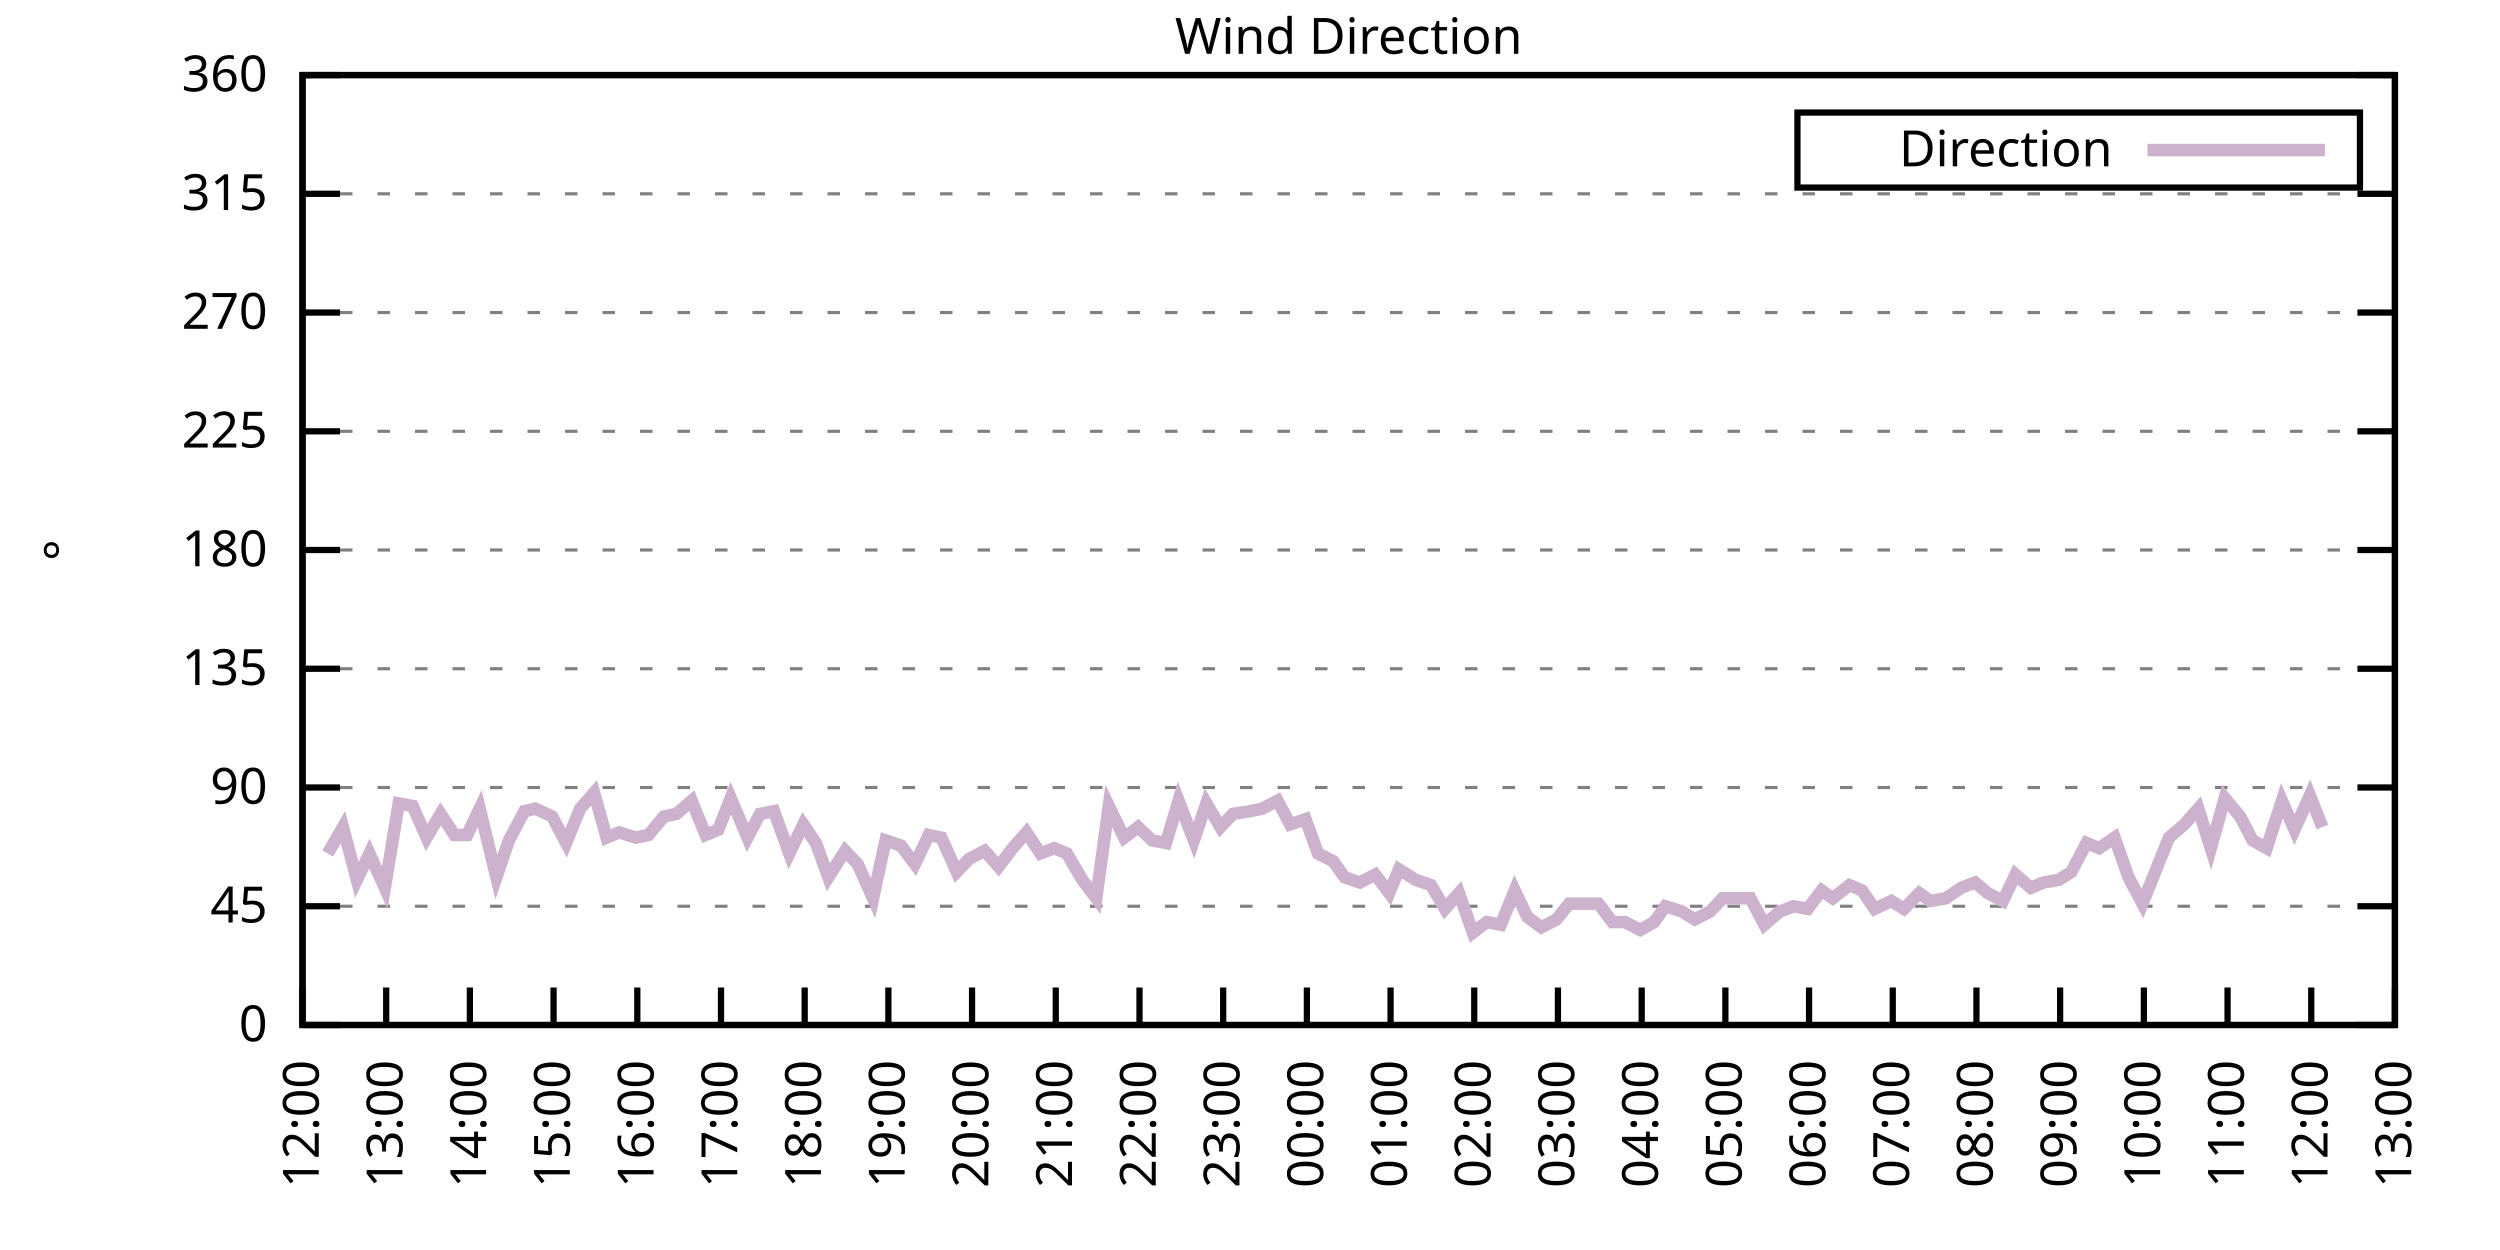
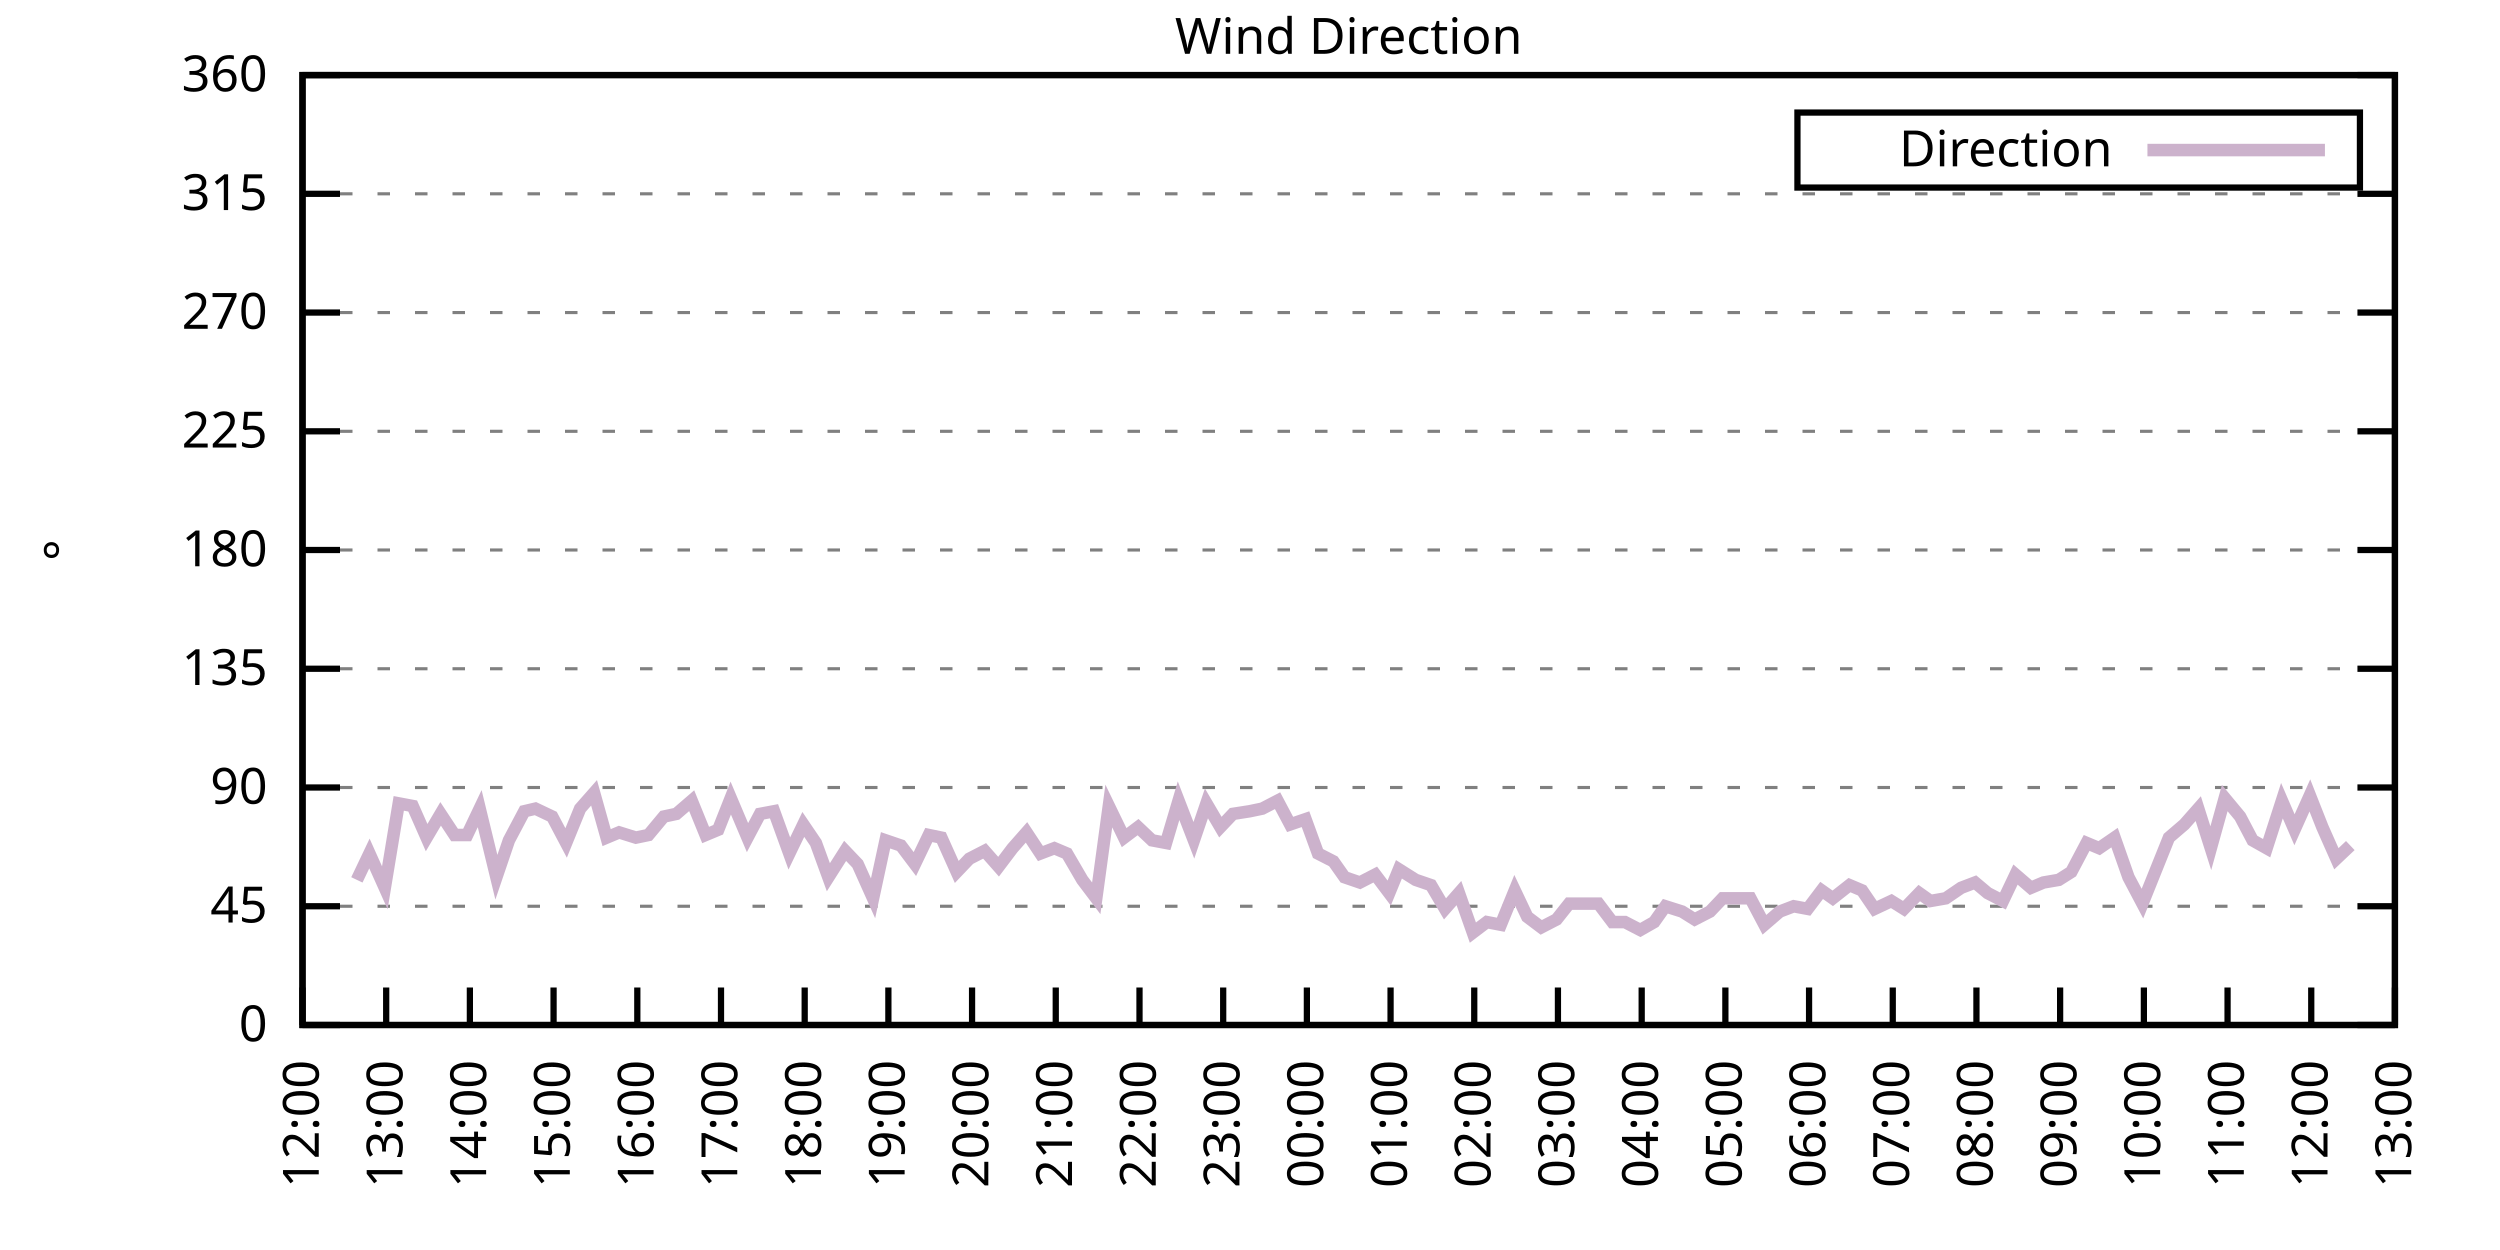
<svg xmlns="http://www.w3.org/2000/svg" xmlns:xlink="http://www.w3.org/1999/xlink" width="400" height="200" viewBox="0 0 400 200">
  <g id="gnuplot_canvas">
    <rect x="0" y="0" width="400" height="200" fill="none" />
    <defs>
      <circle id="gpDot" r="0.5" stroke-width="0.5" stroke="currentColor" />
      <path id="gpPt0" stroke-width="0.333" stroke="currentColor" d="M-1,0 h2 M0,-1 v2" />
      <path id="gpPt1" stroke-width="0.333" stroke="currentColor" d="M-1,-1 L1,1 M1,-1 L-1,1" />
      <path id="gpPt2" stroke-width="0.333" stroke="currentColor" d="M-1,0 L1,0 M0,-1 L0,1 M-1,-1 L1,1 M-1,1 L1,-1" />
      <rect id="gpPt3" stroke-width="0.333" stroke="currentColor" x="-1" y="-1" width="2" height="2" />
      <rect id="gpPt4" stroke-width="0.333" stroke="currentColor" fill="currentColor" x="-1" y="-1" width="2" height="2" />
      <circle id="gpPt5" stroke-width="0.333" stroke="currentColor" cx="0" cy="0" r="1" />
      <use xlink:href="#gpPt5" id="gpPt6" fill="currentColor" stroke="none" />
      <path id="gpPt7" stroke-width="0.333" stroke="currentColor" d="M0,-1.33 L-1.33,0.67 L1.33,0.67 z" />
      <use xlink:href="#gpPt7" id="gpPt8" fill="currentColor" stroke="none" />
      <use xlink:href="#gpPt7" id="gpPt9" stroke="currentColor" transform="rotate(180)" />
      <use xlink:href="#gpPt9" id="gpPt10" fill="currentColor" stroke="none" />
      <use xlink:href="#gpPt3" id="gpPt11" stroke="currentColor" transform="rotate(45)" />
      <use xlink:href="#gpPt11" id="gpPt12" fill="currentColor" stroke="none" />
      <path id="gpPt13" stroke-width="0.333" stroke="currentColor" d="M0,1.330 L1.265,0.411 L0.782,-1.067 L-0.782,-1.076 L-1.265,0.411 z" />
      <use xlink:href="#gpPt13" id="gpPt14" fill="currentColor" stroke="none" />
      <filter id="textbox" filterUnits="objectBoundingBox" x="0" y="0" height="1" width="1">
        <feFlood flood-color="white" flood-opacity="1" result="bgnd" />
        <feComposite in="SourceGraphic" in2="bgnd" operator="atop" />
      </filter>
      <filter id="greybox" filterUnits="objectBoundingBox" x="0" y="0" height="1" width="1">
        <feFlood flood-color="lightgrey" flood-opacity="1" result="grey" />
        <feComposite in="SourceGraphic" in2="grey" operator="atop" />
      </filter>
    </defs>
    <g fill="none" color="white" stroke="currentColor" stroke-width="1.00" stroke-linecap="butt" stroke-linejoin="miter">
</g>
    <g fill="none" color="black" stroke="currentColor" stroke-width="1.00" stroke-linecap="butt" stroke-linejoin="miter">
      <g stroke="none" shape-rendering="crispEdges">
        <polygon fill="rgb(255, 255, 255)" points="48.40,164.00 383.18,164.00 383.18,12.02 48.40,12.02 " />
      </g>
    </g>
    <g fill="none" color="black" stroke="currentColor" stroke-width="1.00" stroke-linecap="butt" stroke-linejoin="miter">
</g>
    <g fill="none" color="black" stroke="black" stroke-width="0.50" stroke-linecap="butt" stroke-linejoin="miter">
</g>
    <g fill="none" color="gray" stroke="currentColor" stroke-width="0.50" stroke-linecap="butt" stroke-linejoin="miter">
      <path stroke="gray" stroke-dasharray="2,4" class="gridline" d="M48.40,164.00 L383.19,164.00  " />
    </g>
    <g fill="none" color="gray" stroke="gray" stroke-width="1.00" stroke-linecap="butt" stroke-linejoin="miter">
</g>
    <g fill="none" color="black" stroke="currentColor" stroke-width="1.00" stroke-linecap="butt" stroke-linejoin="miter">
      <path stroke="black" d="M48.40,164.00 L54.40,164.00 M383.19,164.00 L377.19,164.00  " />
      <g transform="translate(42.80,166.60)" stroke="none" fill="black" font-family="Sans" font-size="8.00" text-anchor="end">
        <text>
          <tspan font-family="Sans"> 0</tspan>
        </text>
      </g>
    </g>
    <g fill="none" color="black" stroke="currentColor" stroke-width="1.00" stroke-linecap="butt" stroke-linejoin="miter">
</g>
    <g fill="none" color="black" stroke="black" stroke-width="0.50" stroke-linecap="butt" stroke-linejoin="miter">
</g>
    <g fill="none" color="gray" stroke="currentColor" stroke-width="0.50" stroke-linecap="butt" stroke-linejoin="miter">
      <path stroke="gray" stroke-dasharray="2,4" class="gridline" d="M48.40,145.00 L383.19,145.00  " />
    </g>
    <g fill="none" color="gray" stroke="gray" stroke-width="1.00" stroke-linecap="butt" stroke-linejoin="miter">
</g>
    <g fill="none" color="black" stroke="currentColor" stroke-width="1.00" stroke-linecap="butt" stroke-linejoin="miter">
      <path stroke="black" d="M48.40,145.00 L54.40,145.00 M383.19,145.00 L377.19,145.00  " />
      <g transform="translate(42.80,147.60)" stroke="none" fill="black" font-family="Sans" font-size="8.00" text-anchor="end">
        <text>
          <tspan font-family="Sans"> 45</tspan>
        </text>
      </g>
    </g>
    <g fill="none" color="black" stroke="currentColor" stroke-width="1.00" stroke-linecap="butt" stroke-linejoin="miter">
</g>
    <g fill="none" color="black" stroke="black" stroke-width="0.50" stroke-linecap="butt" stroke-linejoin="miter">
</g>
    <g fill="none" color="gray" stroke="currentColor" stroke-width="0.50" stroke-linecap="butt" stroke-linejoin="miter">
      <path stroke="gray" stroke-dasharray="2,4" class="gridline" d="M48.40,126.00 L383.19,126.00  " />
    </g>
    <g fill="none" color="gray" stroke="gray" stroke-width="1.00" stroke-linecap="butt" stroke-linejoin="miter">
</g>
    <g fill="none" color="black" stroke="currentColor" stroke-width="1.00" stroke-linecap="butt" stroke-linejoin="miter">
      <path stroke="black" d="M48.40,126.00 L54.40,126.00 M383.19,126.00 L377.19,126.00  " />
      <g transform="translate(42.80,128.60)" stroke="none" fill="black" font-family="Sans" font-size="8.00" text-anchor="end">
        <text>
          <tspan font-family="Sans"> 90</tspan>
        </text>
      </g>
    </g>
    <g fill="none" color="black" stroke="currentColor" stroke-width="1.00" stroke-linecap="butt" stroke-linejoin="miter">
</g>
    <g fill="none" color="black" stroke="black" stroke-width="0.50" stroke-linecap="butt" stroke-linejoin="miter">
</g>
    <g fill="none" color="gray" stroke="currentColor" stroke-width="0.50" stroke-linecap="butt" stroke-linejoin="miter">
      <path stroke="gray" stroke-dasharray="2,4" class="gridline" d="M48.40,107.00 L383.19,107.00  " />
    </g>
    <g fill="none" color="gray" stroke="gray" stroke-width="1.00" stroke-linecap="butt" stroke-linejoin="miter">
</g>
    <g fill="none" color="black" stroke="currentColor" stroke-width="1.00" stroke-linecap="butt" stroke-linejoin="miter">
      <path stroke="black" d="M48.40,107.00 L54.40,107.00 M383.19,107.00 L377.19,107.00  " />
      <g transform="translate(42.80,109.60)" stroke="none" fill="black" font-family="Sans" font-size="8.00" text-anchor="end">
        <text>
          <tspan font-family="Sans"> 135</tspan>
        </text>
      </g>
    </g>
    <g fill="none" color="black" stroke="currentColor" stroke-width="1.00" stroke-linecap="butt" stroke-linejoin="miter">
</g>
    <g fill="none" color="black" stroke="black" stroke-width="0.50" stroke-linecap="butt" stroke-linejoin="miter">
</g>
    <g fill="none" color="gray" stroke="currentColor" stroke-width="0.50" stroke-linecap="butt" stroke-linejoin="miter">
      <path stroke="gray" stroke-dasharray="2,4" class="gridline" d="M48.40,88.00 L383.19,88.00  " />
    </g>
    <g fill="none" color="gray" stroke="gray" stroke-width="1.00" stroke-linecap="butt" stroke-linejoin="miter">
</g>
    <g fill="none" color="black" stroke="currentColor" stroke-width="1.00" stroke-linecap="butt" stroke-linejoin="miter">
      <path stroke="black" d="M48.40,88.00 L54.40,88.00 M383.19,88.00 L377.19,88.00  " />
      <g transform="translate(42.80,90.60)" stroke="none" fill="black" font-family="Sans" font-size="8.00" text-anchor="end">
        <text>
          <tspan font-family="Sans"> 180</tspan>
        </text>
      </g>
    </g>
    <g fill="none" color="black" stroke="currentColor" stroke-width="1.00" stroke-linecap="butt" stroke-linejoin="miter">
</g>
    <g fill="none" color="black" stroke="black" stroke-width="0.50" stroke-linecap="butt" stroke-linejoin="miter">
</g>
    <g fill="none" color="gray" stroke="currentColor" stroke-width="0.50" stroke-linecap="butt" stroke-linejoin="miter">
      <path stroke="gray" stroke-dasharray="2,4" class="gridline" d="M48.40,69.01 L383.19,69.01  " />
    </g>
    <g fill="none" color="gray" stroke="gray" stroke-width="1.00" stroke-linecap="butt" stroke-linejoin="miter">
</g>
    <g fill="none" color="black" stroke="currentColor" stroke-width="1.00" stroke-linecap="butt" stroke-linejoin="miter">
      <path stroke="black" d="M48.40,69.01 L54.40,69.01 M383.19,69.01 L377.19,69.01  " />
      <g transform="translate(42.80,71.61)" stroke="none" fill="black" font-family="Sans" font-size="8.00" text-anchor="end">
        <text>
          <tspan font-family="Sans"> 225</tspan>
        </text>
      </g>
    </g>
    <g fill="none" color="black" stroke="currentColor" stroke-width="1.00" stroke-linecap="butt" stroke-linejoin="miter">
</g>
    <g fill="none" color="black" stroke="black" stroke-width="0.50" stroke-linecap="butt" stroke-linejoin="miter">
</g>
    <g fill="none" color="gray" stroke="currentColor" stroke-width="0.50" stroke-linecap="butt" stroke-linejoin="miter">
      <path stroke="gray" stroke-dasharray="2,4" class="gridline" d="M48.40,50.01 L383.19,50.01  " />
    </g>
    <g fill="none" color="gray" stroke="gray" stroke-width="1.00" stroke-linecap="butt" stroke-linejoin="miter">
</g>
    <g fill="none" color="black" stroke="currentColor" stroke-width="1.00" stroke-linecap="butt" stroke-linejoin="miter">
      <path stroke="black" d="M48.40,50.01 L54.40,50.01 M383.19,50.01 L377.19,50.01  " />
      <g transform="translate(42.80,52.61)" stroke="none" fill="black" font-family="Sans" font-size="8.00" text-anchor="end">
        <text>
          <tspan font-family="Sans"> 270</tspan>
        </text>
      </g>
    </g>
    <g fill="none" color="black" stroke="currentColor" stroke-width="1.00" stroke-linecap="butt" stroke-linejoin="miter">
</g>
    <g fill="none" color="black" stroke="black" stroke-width="0.50" stroke-linecap="butt" stroke-linejoin="miter">
</g>
    <g fill="none" color="gray" stroke="currentColor" stroke-width="0.50" stroke-linecap="butt" stroke-linejoin="miter">
      <path stroke="gray" stroke-dasharray="2,4" class="gridline" d="M48.40,31.01 L383.19,31.01  " />
    </g>
    <g fill="none" color="gray" stroke="gray" stroke-width="1.00" stroke-linecap="butt" stroke-linejoin="miter">
</g>
    <g fill="none" color="black" stroke="currentColor" stroke-width="1.00" stroke-linecap="butt" stroke-linejoin="miter">
      <path stroke="black" d="M48.40,31.01 L54.40,31.01 M383.19,31.01 L377.19,31.01  " />
      <g transform="translate(42.80,33.61)" stroke="none" fill="black" font-family="Sans" font-size="8.00" text-anchor="end">
        <text>
          <tspan font-family="Sans"> 315</tspan>
        </text>
      </g>
    </g>
    <g fill="none" color="black" stroke="currentColor" stroke-width="1.00" stroke-linecap="butt" stroke-linejoin="miter">
</g>
    <g fill="none" color="black" stroke="black" stroke-width="0.50" stroke-linecap="butt" stroke-linejoin="miter">
</g>
    <g fill="none" color="gray" stroke="currentColor" stroke-width="0.50" stroke-linecap="butt" stroke-linejoin="miter">
      <path stroke="gray" stroke-dasharray="2,4" class="gridline" d="M48.40,12.01 L383.19,12.01  " />
    </g>
    <g fill="none" color="gray" stroke="gray" stroke-width="1.00" stroke-linecap="butt" stroke-linejoin="miter">
</g>
    <g fill="none" color="black" stroke="currentColor" stroke-width="1.00" stroke-linecap="butt" stroke-linejoin="miter">
      <path stroke="black" d="M48.40,12.01 L54.40,12.01 M383.19,12.01 L377.19,12.01  " />
      <g transform="translate(42.80,14.61)" stroke="none" fill="black" font-family="Sans" font-size="8.00" text-anchor="end">
        <text>
          <tspan font-family="Sans"> 360</tspan>
        </text>
      </g>
    </g>
    <g fill="none" color="black" stroke="currentColor" stroke-width="1.00" stroke-linecap="butt" stroke-linejoin="miter">
      <path stroke="black" d="M48.40,164.00 L48.40,158.00  " />
      <g transform="translate(51.00,169.60) rotate(270.00)" stroke="none" fill="black" font-family="Sans" font-size="8.00" text-anchor="end">
        <text>
          <tspan font-family="Sans">12:00</tspan>
        </text>
      </g>
    </g>
    <g fill="none" color="black" stroke="currentColor" stroke-width="1.00" stroke-linecap="butt" stroke-linejoin="miter">
      <path stroke="black" d="M61.79,164.00 L61.79,158.00  " />
      <g transform="translate(64.39,169.60) rotate(270.00)" stroke="none" fill="black" font-family="Sans" font-size="8.00" text-anchor="end">
        <text>
          <tspan font-family="Sans">13:00</tspan>
        </text>
      </g>
    </g>
    <g fill="none" color="black" stroke="currentColor" stroke-width="1.00" stroke-linecap="butt" stroke-linejoin="miter">
      <path stroke="black" d="M75.18,164.00 L75.18,158.00  " />
      <g transform="translate(77.78,169.60) rotate(270.00)" stroke="none" fill="black" font-family="Sans" font-size="8.00" text-anchor="end">
        <text>
          <tspan font-family="Sans">14:00</tspan>
        </text>
      </g>
    </g>
    <g fill="none" color="black" stroke="currentColor" stroke-width="1.00" stroke-linecap="butt" stroke-linejoin="miter">
      <path stroke="black" d="M88.57,164.00 L88.57,158.00  " />
      <g transform="translate(91.17,169.60) rotate(270.00)" stroke="none" fill="black" font-family="Sans" font-size="8.00" text-anchor="end">
        <text>
          <tspan font-family="Sans">15:00</tspan>
        </text>
      </g>
    </g>
    <g fill="none" color="black" stroke="currentColor" stroke-width="1.00" stroke-linecap="butt" stroke-linejoin="miter">
      <path stroke="black" d="M101.97,164.00 L101.97,158.00  " />
      <g transform="translate(104.57,169.60) rotate(270.00)" stroke="none" fill="black" font-family="Sans" font-size="8.00" text-anchor="end">
        <text>
          <tspan font-family="Sans">16:00</tspan>
        </text>
      </g>
    </g>
    <g fill="none" color="black" stroke="currentColor" stroke-width="1.00" stroke-linecap="butt" stroke-linejoin="miter">
      <path stroke="black" d="M115.36,164.00 L115.36,158.00  " />
      <g transform="translate(117.96,169.60) rotate(270.00)" stroke="none" fill="black" font-family="Sans" font-size="8.00" text-anchor="end">
        <text>
          <tspan font-family="Sans">17:00</tspan>
        </text>
      </g>
    </g>
    <g fill="none" color="black" stroke="currentColor" stroke-width="1.00" stroke-linecap="butt" stroke-linejoin="miter">
      <path stroke="black" d="M128.75,164.00 L128.75,158.00  " />
      <g transform="translate(131.35,169.60) rotate(270.00)" stroke="none" fill="black" font-family="Sans" font-size="8.00" text-anchor="end">
        <text>
          <tspan font-family="Sans">18:00</tspan>
        </text>
      </g>
    </g>
    <g fill="none" color="black" stroke="currentColor" stroke-width="1.00" stroke-linecap="butt" stroke-linejoin="miter">
      <path stroke="black" d="M142.14,164.00 L142.14,158.00  " />
      <g transform="translate(144.74,169.60) rotate(270.00)" stroke="none" fill="black" font-family="Sans" font-size="8.00" text-anchor="end">
        <text>
          <tspan font-family="Sans">19:00</tspan>
        </text>
      </g>
    </g>
    <g fill="none" color="black" stroke="currentColor" stroke-width="1.00" stroke-linecap="butt" stroke-linejoin="miter">
      <path stroke="black" d="M155.53,164.00 L155.53,158.00  " />
      <g transform="translate(158.13,169.60) rotate(270.00)" stroke="none" fill="black" font-family="Sans" font-size="8.00" text-anchor="end">
        <text>
          <tspan font-family="Sans">20:00</tspan>
        </text>
      </g>
    </g>
    <g fill="none" color="black" stroke="currentColor" stroke-width="1.00" stroke-linecap="butt" stroke-linejoin="miter">
      <path stroke="black" d="M168.92,164.00 L168.92,158.00  " />
      <g transform="translate(171.52,169.60) rotate(270.00)" stroke="none" fill="black" font-family="Sans" font-size="8.00" text-anchor="end">
        <text>
          <tspan font-family="Sans">21:00</tspan>
        </text>
      </g>
    </g>
    <g fill="none" color="black" stroke="currentColor" stroke-width="1.00" stroke-linecap="butt" stroke-linejoin="miter">
      <path stroke="black" d="M182.32,164.00 L182.32,158.00  " />
      <g transform="translate(184.92,169.60) rotate(270.00)" stroke="none" fill="black" font-family="Sans" font-size="8.00" text-anchor="end">
        <text>
          <tspan font-family="Sans">22:00</tspan>
        </text>
      </g>
    </g>
    <g fill="none" color="black" stroke="currentColor" stroke-width="1.00" stroke-linecap="butt" stroke-linejoin="miter">
      <path stroke="black" d="M195.71,164.00 L195.71,158.00  " />
      <g transform="translate(198.31,169.60) rotate(270.00)" stroke="none" fill="black" font-family="Sans" font-size="8.00" text-anchor="end">
        <text>
          <tspan font-family="Sans">23:00</tspan>
        </text>
      </g>
    </g>
    <g fill="none" color="black" stroke="currentColor" stroke-width="1.00" stroke-linecap="butt" stroke-linejoin="miter">
      <path stroke="black" d="M209.10,164.00 L209.10,158.00  " />
      <g transform="translate(211.70,169.60) rotate(270.00)" stroke="none" fill="black" font-family="Sans" font-size="8.00" text-anchor="end">
        <text>
          <tspan font-family="Sans">00:00</tspan>
        </text>
      </g>
    </g>
    <g fill="none" color="black" stroke="currentColor" stroke-width="1.00" stroke-linecap="butt" stroke-linejoin="miter">
      <path stroke="black" d="M222.49,164.00 L222.49,158.00  " />
      <g transform="translate(225.09,169.60) rotate(270.00)" stroke="none" fill="black" font-family="Sans" font-size="8.00" text-anchor="end">
        <text>
          <tspan font-family="Sans">01:00</tspan>
        </text>
      </g>
    </g>
    <g fill="none" color="black" stroke="currentColor" stroke-width="1.00" stroke-linecap="butt" stroke-linejoin="miter">
      <path stroke="black" d="M235.88,164.00 L235.88,158.00  " />
      <g transform="translate(238.48,169.60) rotate(270.00)" stroke="none" fill="black" font-family="Sans" font-size="8.00" text-anchor="end">
        <text>
          <tspan font-family="Sans">02:00</tspan>
        </text>
      </g>
    </g>
    <g fill="none" color="black" stroke="currentColor" stroke-width="1.00" stroke-linecap="butt" stroke-linejoin="miter">
      <path stroke="black" d="M249.27,164.00 L249.27,158.00  " />
      <g transform="translate(251.87,169.60) rotate(270.00)" stroke="none" fill="black" font-family="Sans" font-size="8.00" text-anchor="end">
        <text>
          <tspan font-family="Sans">03:00</tspan>
        </text>
      </g>
    </g>
    <g fill="none" color="black" stroke="currentColor" stroke-width="1.00" stroke-linecap="butt" stroke-linejoin="miter">
      <path stroke="black" d="M262.67,164.00 L262.67,158.00  " />
      <g transform="translate(265.27,169.60) rotate(270.00)" stroke="none" fill="black" font-family="Sans" font-size="8.00" text-anchor="end">
        <text>
          <tspan font-family="Sans">04:00</tspan>
        </text>
      </g>
    </g>
    <g fill="none" color="black" stroke="currentColor" stroke-width="1.00" stroke-linecap="butt" stroke-linejoin="miter">
      <path stroke="black" d="M276.06,164.00 L276.06,158.00  " />
      <g transform="translate(278.66,169.60) rotate(270.00)" stroke="none" fill="black" font-family="Sans" font-size="8.00" text-anchor="end">
        <text>
          <tspan font-family="Sans">05:00</tspan>
        </text>
      </g>
    </g>
    <g fill="none" color="black" stroke="currentColor" stroke-width="1.00" stroke-linecap="butt" stroke-linejoin="miter">
      <path stroke="black" d="M289.45,164.00 L289.45,158.00  " />
      <g transform="translate(292.05,169.60) rotate(270.00)" stroke="none" fill="black" font-family="Sans" font-size="8.00" text-anchor="end">
        <text>
          <tspan font-family="Sans">06:00</tspan>
        </text>
      </g>
    </g>
    <g fill="none" color="black" stroke="currentColor" stroke-width="1.00" stroke-linecap="butt" stroke-linejoin="miter">
      <path stroke="black" d="M302.84,164.00 L302.84,158.00  " />
      <g transform="translate(305.44,169.60) rotate(270.00)" stroke="none" fill="black" font-family="Sans" font-size="8.00" text-anchor="end">
        <text>
          <tspan font-family="Sans">07:00</tspan>
        </text>
      </g>
    </g>
    <g fill="none" color="black" stroke="currentColor" stroke-width="1.00" stroke-linecap="butt" stroke-linejoin="miter">
      <path stroke="black" d="M316.23,164.00 L316.23,158.00  " />
      <g transform="translate(318.83,169.60) rotate(270.00)" stroke="none" fill="black" font-family="Sans" font-size="8.00" text-anchor="end">
        <text>
          <tspan font-family="Sans">08:00</tspan>
        </text>
      </g>
    </g>
    <g fill="none" color="black" stroke="currentColor" stroke-width="1.00" stroke-linecap="butt" stroke-linejoin="miter">
      <path stroke="black" d="M329.62,164.00 L329.62,158.00  " />
      <g transform="translate(332.22,169.60) rotate(270.00)" stroke="none" fill="black" font-family="Sans" font-size="8.00" text-anchor="end">
        <text>
          <tspan font-family="Sans">09:00</tspan>
        </text>
      </g>
    </g>
    <g fill="none" color="black" stroke="currentColor" stroke-width="1.00" stroke-linecap="butt" stroke-linejoin="miter">
      <path stroke="black" d="M343.02,164.00 L343.02,158.00  " />
      <g transform="translate(345.62,169.60) rotate(270.00)" stroke="none" fill="black" font-family="Sans" font-size="8.00" text-anchor="end">
        <text>
          <tspan font-family="Sans">10:00</tspan>
        </text>
      </g>
    </g>
    <g fill="none" color="black" stroke="currentColor" stroke-width="1.00" stroke-linecap="butt" stroke-linejoin="miter">
      <path stroke="black" d="M356.41,164.00 L356.41,158.00  " />
      <g transform="translate(359.01,169.60) rotate(270.00)" stroke="none" fill="black" font-family="Sans" font-size="8.00" text-anchor="end">
        <text>
          <tspan font-family="Sans">11:00</tspan>
        </text>
      </g>
    </g>
    <g fill="none" color="black" stroke="currentColor" stroke-width="1.00" stroke-linecap="butt" stroke-linejoin="miter">
      <path stroke="black" d="M369.80,164.00 L369.80,158.00  " />
      <g transform="translate(372.40,169.60) rotate(270.00)" stroke="none" fill="black" font-family="Sans" font-size="8.00" text-anchor="end">
        <text>
          <tspan font-family="Sans">12:00</tspan>
        </text>
      </g>
    </g>
    <g fill="none" color="black" stroke="currentColor" stroke-width="1.00" stroke-linecap="butt" stroke-linejoin="miter">
      <path stroke="black" d="M383.19,164.00 L383.19,158.00  " />
      <g transform="translate(385.79,169.60) rotate(270.00)" stroke="none" fill="black" font-family="Sans" font-size="8.00" text-anchor="end">
        <text>
          <tspan font-family="Sans">13:00</tspan>
        </text>
      </g>
    </g>
    <g fill="none" color="black" stroke="currentColor" stroke-width="1.00" stroke-linecap="butt" stroke-linejoin="miter">
</g>
    <g fill="none" color="black" stroke="currentColor" stroke-width="1.00" stroke-linecap="butt" stroke-linejoin="miter">
      <path stroke="black" d="M48.40,12.01 L48.40,164.00 L383.19,164.00 L383.19,12.01 L48.40,12.01 Z  " />
    </g>
    <g fill="none" color="black" stroke="currentColor" stroke-width="1.00" stroke-linecap="butt" stroke-linejoin="miter">
</g>
    <g fill="none" color="black" stroke="currentColor" stroke-width="1.00" stroke-linecap="butt" stroke-linejoin="miter">
      <path stroke="black" d="M287.59,30.01 L287.59,18.01 L377.59,18.01 L377.59,30.01 L287.59,30.01 Z  " />
    </g>
    <g id="Wind_direction_plot_1">
      <g fill="none" color="white" stroke="black" stroke-width="2.00" stroke-linecap="butt" stroke-linejoin="miter">
</g>
      <g fill="none" color="black" stroke="currentColor" stroke-width="2.00" stroke-linecap="butt" stroke-linejoin="miter">
        <g transform="translate(337.99,26.61)" stroke="none" fill="black" font-family="Sans" font-size="8.00" text-anchor="end">
          <text>
            <tspan font-family="Sans">Direction</tspan>
          </text>
        </g>
      </g>
      <g fill="none" color="black" stroke="currentColor" stroke-width="2.00" stroke-linecap="butt" stroke-linejoin="miter">
-         <path stroke="rgb(204, 178, 204)" d="M343.59,24.01 L371.99,24.01 M52.42,136.56 L54.87,132.34 L57.10,140.78 L59.11,136.56 L61.57,142.05 L63.80,128.54   L66.03,128.96 L68.26,134.02 L70.50,130.22 L72.73,133.60 L74.74,133.60 L76.75,129.38 L79.42,140.36 L81.43,134.45   L83.89,129.80 L85.67,129.38 L88.35,130.65 L90.58,134.87 L92.82,129.38 L95.05,126.85 L97.06,134.02 L99.06,133.18   L101.74,134.02 L103.75,133.60 L106.21,130.65 L108.22,130.22 L110.67,128.11 L112.90,133.60 L114.91,132.76 L116.92,127.69   L119.60,134.02 L121.61,130.22 L123.84,129.80 L126.29,136.56 L128.53,131.91 L130.54,134.87 L132.54,140.36 L135.22,136.14   L137.23,138.25 L139.69,143.73 L141.69,134.45 L144.15,135.29 L146.38,138.25 L148.61,133.60 L150.62,134.02 L153.08,139.51   L155.09,137.40 L157.54,136.14 L159.77,138.67 L162.01,135.71 L164.24,133.18 L166.47,136.56 L168.70,135.71 L170.71,136.56   L173.17,140.78 L175.40,143.73 L177.41,128.96 L179.86,134.02 L182.09,132.34 L184.32,134.45 L186.56,134.87 L188.57,128.11   L191.02,134.45 L193.03,128.54 L195.26,132.34 L197.27,130.22 L199.95,129.80 L201.96,129.38 L204.41,128.11 L206.42,131.91   L208.88,131.07 L210.88,136.56 L213.34,137.82 L215.13,140.36 L217.58,141.20 L220.04,139.93 L222.27,142.89 L223.83,139.09   L226.51,140.78 L228.96,141.62 L231.20,145.42 L233.43,142.89 L235.66,149.22 L237.89,147.53 L240.12,147.96 L242.36,142.47   L244.36,146.69 L246.60,148.38 L249.05,147.11 L251.06,144.58 L253.29,144.58 L255.75,144.58 L257.98,147.53 L259.99,147.53   L262.44,148.80 L264.67,147.53 L266.46,145.00 L269.14,145.85 L271.15,147.11 L273.60,145.85 L275.61,143.73 L278.07,143.73   L280.07,143.73 L282.31,147.96 L284.76,145.85 L286.99,145.00 L289.23,145.42 L291.46,142.47 L293.24,143.73 L295.92,141.62   L297.93,142.47 L299.94,145.42 L302.62,144.16 L304.63,145.42 L307.08,142.89 L308.87,144.16 L311.32,143.73 L313.78,142.05   L316.01,141.20 L318.02,142.89 L320.47,144.16 L322.48,139.93 L324.94,142.05 L326.95,141.20 L329.40,140.78 L331.41,139.51   L333.86,134.87 L335.87,135.71 L338.33,134.02 L340.56,140.36 L342.79,144.58 L347.03,134.02 L349.49,131.91 L351.72,129.38   L353.73,135.71 L355.96,127.69 L358.42,130.65 L360.42,134.45 L362.66,135.71 L365.11,128.11 L367.12,132.76 L369.58,127.27   L371.58,132.34  " />
+         <path stroke="rgb(204, 178, 204)" d="M343.59,24.01 L371.99,24.01 M57.10,140.78 L59.11,136.56 L61.57,142.05 L63.80,128.54 L66.03,128.96 L68.26,134.02   L70.50,130.22 L72.73,133.60 L74.74,133.60 L76.75,129.38 L79.42,140.36 L81.43,134.45 L83.89,129.80 L85.67,129.38   L88.35,130.65 L90.58,134.87 L92.82,129.38 L95.05,126.85 L97.06,134.02 L99.06,133.18 L101.74,134.02 L103.75,133.60   L106.21,130.65 L108.22,130.22 L110.67,128.11 L112.90,133.60 L114.91,132.76 L116.92,127.69 L119.60,134.02 L121.61,130.22   L123.84,129.80 L126.29,136.56 L128.53,131.91 L130.54,134.87 L132.54,140.36 L135.22,136.14 L137.23,138.25 L139.69,143.73   L141.69,134.45 L144.15,135.29 L146.38,138.25 L148.61,133.60 L150.62,134.02 L153.08,139.51 L155.09,137.40 L157.54,136.14   L159.77,138.67 L162.01,135.71 L164.24,133.18 L166.47,136.56 L168.70,135.71 L170.71,136.56 L173.17,140.78 L175.40,143.73   L177.41,128.96 L179.86,134.02 L182.09,132.34 L184.32,134.45 L186.56,134.87 L188.57,128.11 L191.02,134.45 L193.03,128.54   L195.26,132.34 L197.27,130.22 L199.95,129.80 L201.96,129.38 L204.41,128.11 L206.42,131.91 L208.88,131.07 L210.88,136.56   L213.34,137.82 L215.13,140.36 L217.58,141.20 L220.04,139.93 L222.27,142.89 L223.83,139.09 L226.51,140.78 L228.96,141.62   L231.20,145.42 L233.43,142.89 L235.66,149.22 L237.89,147.53 L240.12,147.96 L242.36,142.47 L244.36,146.69 L246.60,148.38   L249.05,147.11 L251.06,144.58 L253.29,144.58 L255.75,144.58 L257.98,147.53 L259.99,147.53 L262.44,148.80 L264.67,147.53   L266.46,145.00 L269.14,145.85 L271.15,147.11 L273.60,145.85 L275.61,143.73 L278.07,143.73 L280.07,143.73 L282.31,147.96   L284.76,145.85 L286.99,145.00 L289.23,145.42 L291.46,142.47 L293.24,143.73 L295.92,141.62 L297.93,142.47 L299.94,145.42   L302.62,144.16 L304.63,145.42 L307.08,142.89 L308.87,144.16 L311.32,143.73 L313.78,142.05 L316.01,141.20 L318.02,142.89   L320.47,144.16 L322.48,139.93 L324.94,142.05 L326.95,141.20 L329.40,140.78 L331.41,139.51 L333.86,134.87 L335.87,135.71   L338.33,134.02 L340.56,140.36 L342.79,144.58 L347.03,134.02 L349.49,131.91 L351.72,129.38 L353.73,135.71 L355.96,127.69   L358.42,130.65 L360.42,134.45 L362.66,135.71 L365.11,128.11 L367.12,132.76 L369.58,127.27 L371.58,132.34 L373.82,137.40   L376.05,135.29  " />
      </g>
    </g>
    <g fill="none" color="black" stroke="currentColor" stroke-width="2.00" stroke-linecap="butt" stroke-linejoin="miter">
</g>
    <g fill="none" color="black" stroke="black" stroke-width="1.00" stroke-linecap="butt" stroke-linejoin="miter">
</g>
    <g fill="none" color="black" stroke="currentColor" stroke-width="1.00" stroke-linecap="butt" stroke-linejoin="miter">
      <path stroke="black" d="M48.40,12.01 L48.40,164.00 L383.19,164.00 L383.19,12.01 L48.40,12.01 Z  " />
      <g transform="translate(12.80,88.01) rotate(270.00)" stroke="none" fill="black" font-family="Sans" font-size="8.00" text-anchor="middle">
        <text>
          <tspan font-family="Sans">°</tspan>
        </text>
      </g>
    </g>
    <g fill="none" color="black" stroke="currentColor" stroke-width="1.00" stroke-linecap="butt" stroke-linejoin="miter">
</g>
    <g fill="none" color="black" stroke="currentColor" stroke-width="1.00" stroke-linecap="butt" stroke-linejoin="miter">
      <g transform="translate(215.79,8.61)" stroke="none" fill="black" font-family="Sans" font-size="8.00" text-anchor="middle">
        <text>
          <tspan font-family="Sans">Wind Direction</tspan>
        </text>
      </g>
    </g>
    <g fill="none" color="black" stroke="currentColor" stroke-width="1.00" stroke-linecap="butt" stroke-linejoin="miter">
</g>
  </g>
</svg>
